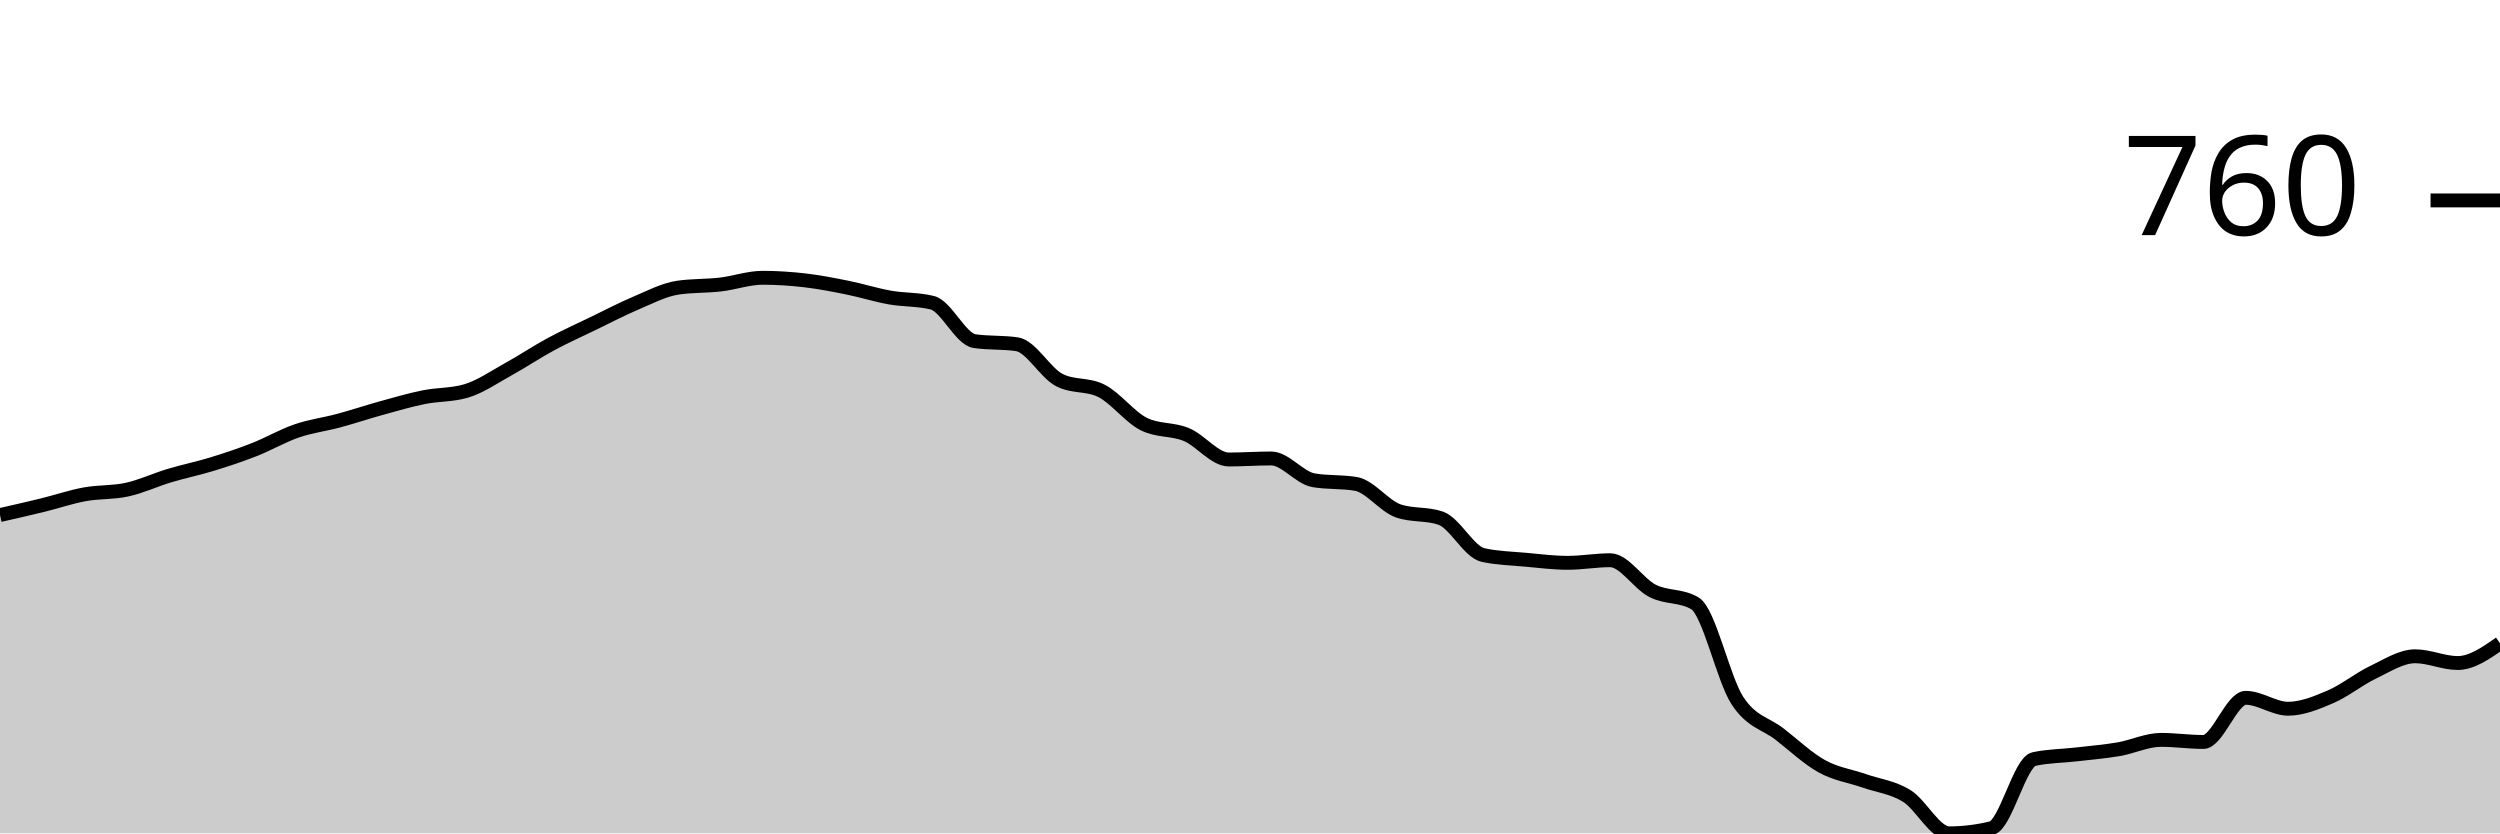
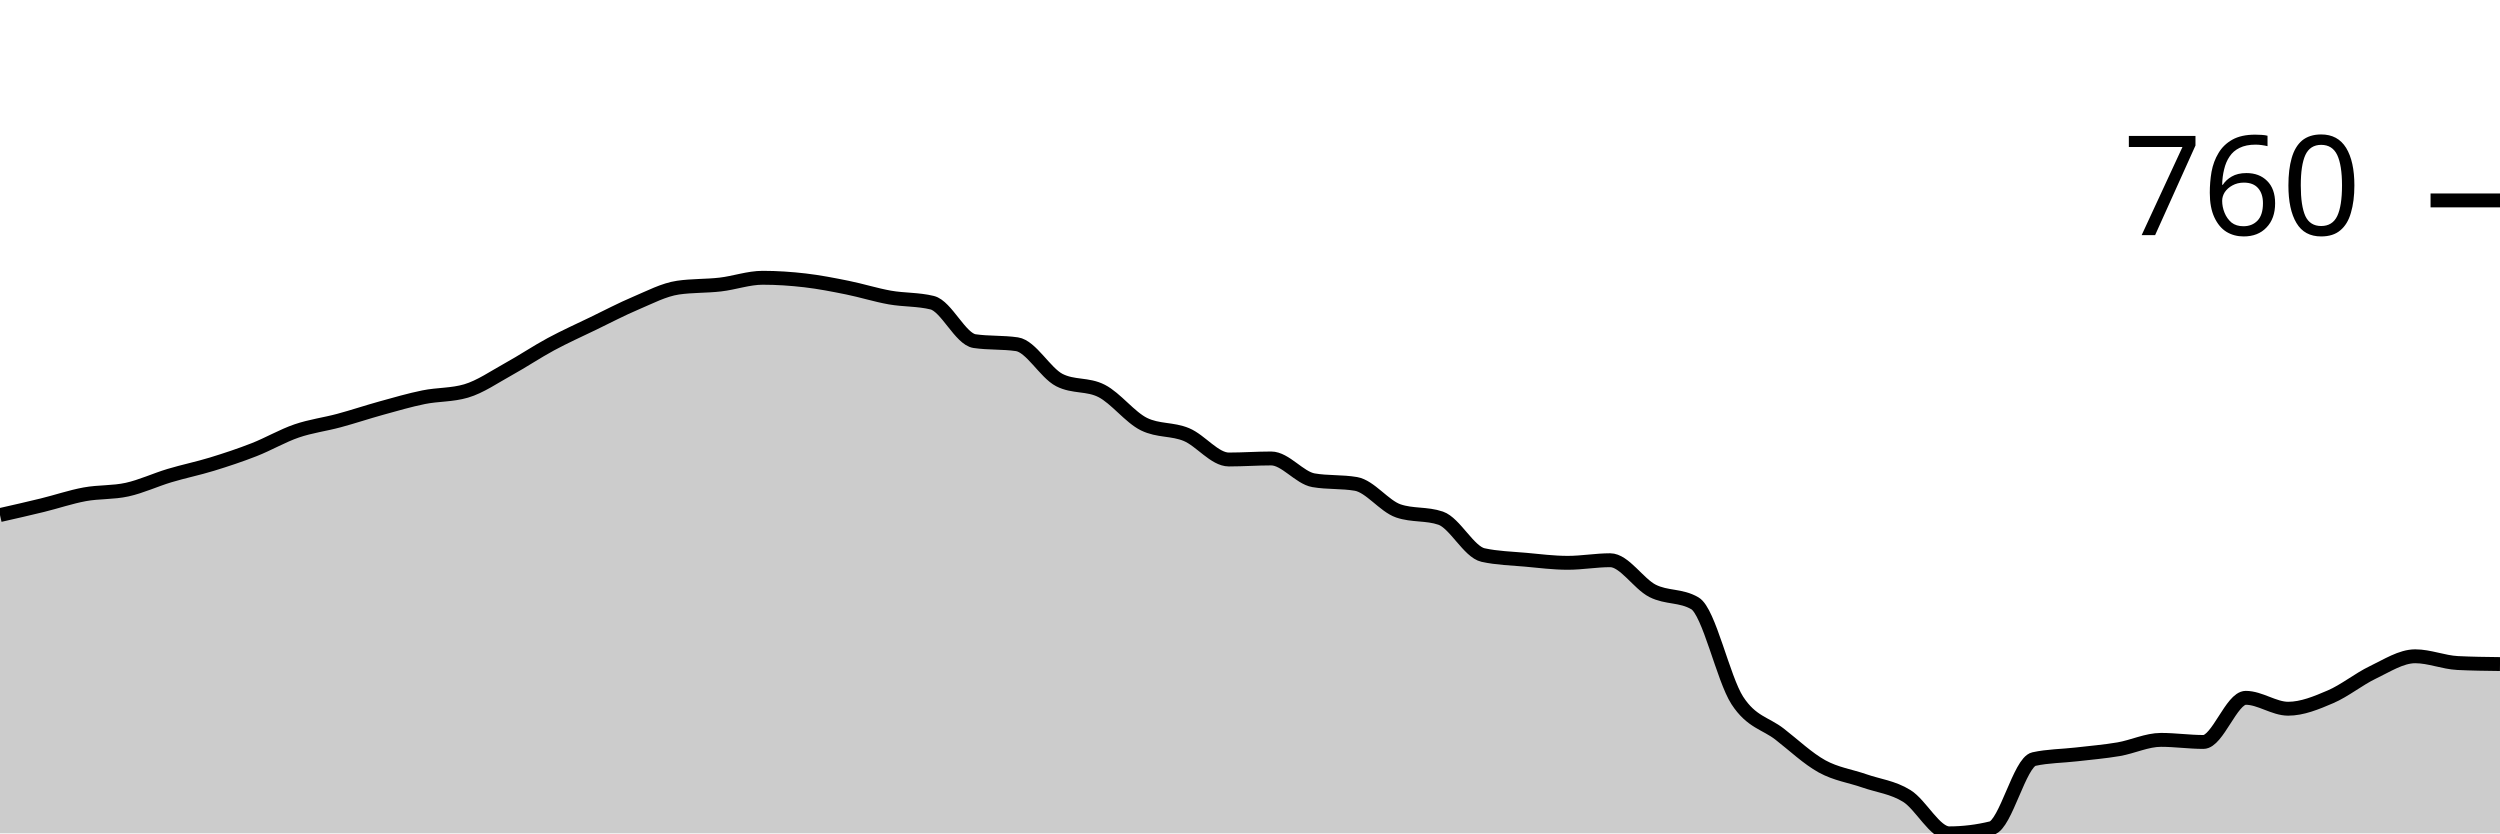
<svg xmlns="http://www.w3.org/2000/svg" viewBox="0 0 180 60">
  <g transform="translate(0,20)">
-     <path class="area" fill="rgba(0, 0, 0, 0.2)" d="M0,17.084C1.017,16.854,2.034,16.623,3.051,16.374C4.068,16.125,5.085,15.776,6.102,15.589C7.119,15.402,8.136,15.477,9.153,15.252C10.169,15.028,11.186,14.548,12.203,14.243C13.22,13.938,14.237,13.732,15.254,13.421C16.271,13.109,17.288,12.773,18.305,12.374C19.322,11.975,20.339,11.377,21.356,11.028C22.373,10.679,23.39,10.555,24.407,10.28C25.424,10.006,26.441,9.664,27.458,9.383C28.475,9.103,29.492,8.804,30.508,8.598C31.525,8.393,32.542,8.449,33.559,8.15C34.576,7.85,35.593,7.14,36.61,6.579C37.627,6.019,38.644,5.333,39.661,4.785C40.678,4.237,41.695,3.782,42.712,3.29C43.729,2.798,44.746,2.262,45.763,1.832C46.78,1.402,47.797,0.86,48.814,0.71C49.831,0.561,50.847,0.604,51.864,0.486C52.881,0.368,53.898,0,54.915,0C55.932,0,56.949,0.069,57.966,0.187C58.983,0.305,60,0.505,61.017,0.71C62.034,0.916,63.051,1.24,64.068,1.421C65.085,1.601,66.102,1.545,67.119,1.794C68.136,2.044,69.153,4.411,70.169,4.561C71.186,4.71,72.203,4.636,73.22,4.785C74.237,4.935,75.254,6.841,76.271,7.364C77.288,7.888,78.305,7.626,79.322,8.15C80.339,8.673,81.356,10.044,82.373,10.542C83.39,11.04,84.407,10.866,85.424,11.29C86.441,11.713,87.458,13.084,88.475,13.084C89.492,13.084,90.508,13.009,91.525,13.009C92.542,13.009,93.559,14.405,94.576,14.579C95.593,14.754,96.61,14.667,97.627,14.841C98.644,15.016,99.661,16.436,100.678,16.785C101.695,17.134,102.712,16.96,103.729,17.308C104.746,17.657,105.763,19.738,106.78,19.963C107.797,20.187,108.814,20.206,109.831,20.299C110.847,20.393,111.864,20.523,112.881,20.523C113.898,20.523,114.915,20.336,115.932,20.336C116.949,20.336,117.966,22.025,118.983,22.542C120,23.059,121.017,22.841,122.034,23.439C123.051,24.037,124.068,28.86,125.085,30.43C126.102,32,127.119,32.069,128.136,32.86C129.153,33.651,130.169,34.617,131.186,35.178C132.203,35.738,133.22,35.869,134.237,36.224C135.254,36.579,136.271,36.679,137.288,37.308C138.305,37.938,139.322,40,140.339,40C141.356,40,142.373,39.875,143.39,39.626C144.407,39.377,145.424,34.879,146.441,34.654C147.458,34.43,148.475,34.436,149.492,34.318C150.508,34.199,151.525,34.118,152.542,33.944C153.559,33.769,154.576,33.271,155.593,33.271C156.61,33.271,157.627,33.421,158.644,33.421C159.661,33.421,160.678,30.243,161.695,30.243C162.712,30.243,163.729,31.028,164.746,31.028C165.763,31.028,166.78,30.604,167.797,30.168C168.814,29.732,169.831,28.897,170.847,28.411C171.864,27.925,172.881,27.252,173.898,27.252C174.915,27.252,175.932,27.738,176.949,27.738C177.966,27.738,178.983,27.028,180,26.318L180,40C178.983,40,177.966,40,176.949,40C175.932,40,174.915,40,173.898,40C172.881,40,171.864,40,170.847,40C169.831,40,168.814,40,167.797,40C166.78,40,165.763,40,164.746,40C163.729,40,162.712,40,161.695,40C160.678,40,159.661,40,158.644,40C157.627,40,156.61,40,155.593,40C154.576,40,153.559,40,152.542,40C151.525,40,150.508,40,149.492,40C148.475,40,147.458,40,146.441,40C145.424,40,144.407,40,143.39,40C142.373,40,141.356,40,140.339,40C139.322,40,138.305,40,137.288,40C136.271,40,135.254,40,134.237,40C133.22,40,132.203,40,131.186,40C130.169,40,129.153,40,128.136,40C127.119,40,126.102,40,125.085,40C124.068,40,123.051,40,122.034,40C121.017,40,120,40,118.983,40C117.966,40,116.949,40,115.932,40C114.915,40,113.898,40,112.881,40C111.864,40,110.847,40,109.831,40C108.814,40,107.797,40,106.78,40C105.763,40,104.746,40,103.729,40C102.712,40,101.695,40,100.678,40C99.661,40,98.644,40,97.627,40C96.61,40,95.593,40,94.576,40C93.559,40,92.542,40,91.525,40C90.508,40,89.492,40,88.475,40C87.458,40,86.441,40,85.424,40C84.407,40,83.39,40,82.373,40C81.356,40,80.339,40,79.322,40C78.305,40,77.288,40,76.271,40C75.254,40,74.237,40,73.22,40C72.203,40,71.186,40,70.169,40C69.153,40,68.136,40,67.119,40C66.102,40,65.085,40,64.068,40C63.051,40,62.034,40,61.017,40C60,40,58.983,40,57.966,40C56.949,40,55.932,40,54.915,40C53.898,40,52.881,40,51.864,40C50.847,40,49.831,40,48.814,40C47.797,40,46.78,40,45.763,40C44.746,40,43.729,40,42.712,40C41.695,40,40.678,40,39.661,40C38.644,40,37.627,40,36.61,40C35.593,40,34.576,40,33.559,40C32.542,40,31.525,40,30.508,40C29.492,40,28.475,40,27.458,40C26.441,40,25.424,40,24.407,40C23.39,40,22.373,40,21.356,40C20.339,40,19.322,40,18.305,40C17.288,40,16.271,40,15.254,40C14.237,40,13.22,40,12.203,40C11.186,40,10.169,40,9.153,40C8.136,40,7.119,40,6.102,40C5.085,40,4.068,40,3.051,40C2.034,40,1.017,40,0,40Z" />
-     <path class="line" stroke="black" fill="none" d="M0,17.084C1.017,16.854,2.034,16.623,3.051,16.374C4.068,16.125,5.085,15.776,6.102,15.589C7.119,15.402,8.136,15.477,9.153,15.252C10.169,15.028,11.186,14.548,12.203,14.243C13.22,13.938,14.237,13.732,15.254,13.421C16.271,13.109,17.288,12.773,18.305,12.374C19.322,11.975,20.339,11.377,21.356,11.028C22.373,10.679,23.39,10.555,24.407,10.28C25.424,10.006,26.441,9.664,27.458,9.383C28.475,9.103,29.492,8.804,30.508,8.598C31.525,8.393,32.542,8.449,33.559,8.15C34.576,7.85,35.593,7.14,36.61,6.579C37.627,6.019,38.644,5.333,39.661,4.785C40.678,4.237,41.695,3.782,42.712,3.29C43.729,2.798,44.746,2.262,45.763,1.832C46.78,1.402,47.797,0.86,48.814,0.71C49.831,0.561,50.847,0.604,51.864,0.486C52.881,0.368,53.898,0,54.915,0C55.932,0,56.949,0.069,57.966,0.187C58.983,0.305,60,0.505,61.017,0.71C62.034,0.916,63.051,1.24,64.068,1.421C65.085,1.601,66.102,1.545,67.119,1.794C68.136,2.044,69.153,4.411,70.169,4.561C71.186,4.71,72.203,4.636,73.22,4.785C74.237,4.935,75.254,6.841,76.271,7.364C77.288,7.888,78.305,7.626,79.322,8.15C80.339,8.673,81.356,10.044,82.373,10.542C83.39,11.04,84.407,10.866,85.424,11.29C86.441,11.713,87.458,13.084,88.475,13.084C89.492,13.084,90.508,13.009,91.525,13.009C92.542,13.009,93.559,14.405,94.576,14.579C95.593,14.754,96.61,14.667,97.627,14.841C98.644,15.016,99.661,16.436,100.678,16.785C101.695,17.134,102.712,16.96,103.729,17.308C104.746,17.657,105.763,19.738,106.78,19.963C107.797,20.187,108.814,20.206,109.831,20.299C110.847,20.393,111.864,20.523,112.881,20.523C113.898,20.523,114.915,20.336,115.932,20.336C116.949,20.336,117.966,22.025,118.983,22.542C120,23.059,121.017,22.841,122.034,23.439C123.051,24.037,124.068,28.86,125.085,30.43C126.102,32,127.119,32.069,128.136,32.86C129.153,33.651,130.169,34.617,131.186,35.178C132.203,35.738,133.22,35.869,134.237,36.224C135.254,36.579,136.271,36.679,137.288,37.308C138.305,37.938,139.322,40,140.339,40C141.356,40,142.373,39.875,143.39,39.626C144.407,39.377,145.424,34.879,146.441,34.654C147.458,34.43,148.475,34.436,149.492,34.318C150.508,34.199,151.525,34.118,152.542,33.944C153.559,33.769,154.576,33.271,155.593,33.271C156.61,33.271,157.627,33.421,158.644,33.421C159.661,33.421,160.678,30.243,161.695,30.243C162.712,30.243,163.729,31.028,164.746,31.028C165.763,31.028,166.78,30.604,167.797,30.168C168.814,29.732,169.831,28.897,170.847,28.411C171.864,27.925,172.881,27.252,173.898,27.252C174.915,27.252,175.932,27.738,176.949,27.738C177.966,27.738,178.983,27.028,180,26.318" />
+     <path class="area" fill="rgba(0, 0, 0, 0.2)" d="M0,17.084C1.017,16.854,2.034,16.623,3.051,16.374C4.068,16.125,5.085,15.776,6.102,15.589C7.119,15.402,8.136,15.477,9.153,15.252C10.169,15.028,11.186,14.548,12.203,14.243C13.22,13.938,14.237,13.732,15.254,13.421C16.271,13.109,17.288,12.773,18.305,12.374C19.322,11.975,20.339,11.377,21.356,11.028C22.373,10.679,23.39,10.555,24.407,10.28C25.424,10.006,26.441,9.664,27.458,9.383C28.475,9.103,29.492,8.804,30.508,8.598C31.525,8.393,32.542,8.449,33.559,8.15C34.576,7.85,35.593,7.14,36.61,6.579C37.627,6.019,38.644,5.333,39.661,4.785C40.678,4.237,41.695,3.782,42.712,3.29C43.729,2.798,44.746,2.262,45.763,1.832C46.78,1.402,47.797,0.86,48.814,0.71C49.831,0.561,50.847,0.604,51.864,0.486C52.881,0.368,53.898,0,54.915,0C55.932,0,56.949,0.069,57.966,0.187C58.983,0.305,60,0.505,61.017,0.71C62.034,0.916,63.051,1.24,64.068,1.421C65.085,1.601,66.102,1.545,67.119,1.794C68.136,2.044,69.153,4.411,70.169,4.561C71.186,4.71,72.203,4.636,73.22,4.785C74.237,4.935,75.254,6.841,76.271,7.364C77.288,7.888,78.305,7.626,79.322,8.15C80.339,8.673,81.356,10.044,82.373,10.542C83.39,11.04,84.407,10.866,85.424,11.29C86.441,11.713,87.458,13.084,88.475,13.084C89.492,13.084,90.508,13.009,91.525,13.009C92.542,13.009,93.559,14.405,94.576,14.579C95.593,14.754,96.61,14.667,97.627,14.841C98.644,15.016,99.661,16.436,100.678,16.785C101.695,17.134,102.712,16.96,103.729,17.308C104.746,17.657,105.763,19.738,106.78,19.963C107.797,20.187,108.814,20.206,109.831,20.299C110.847,20.393,111.864,20.523,112.881,20.523C113.898,20.523,114.915,20.336,115.932,20.336C116.949,20.336,117.966,22.025,118.983,22.542C120,23.059,121.017,22.841,122.034,23.439C123.051,24.037,124.068,28.86,125.085,30.43C126.102,32,127.119,32.069,128.136,32.86C129.153,33.651,130.169,34.617,131.186,35.178C132.203,35.738,133.22,35.869,134.237,36.224C135.254,36.579,136.271,36.679,137.288,37.308C138.305,37.938,139.322,40,140.339,40C141.356,40,142.373,39.875,143.39,39.626C144.407,39.377,145.424,34.879,146.441,34.654C147.458,34.43,148.475,34.436,149.492,34.318C150.508,34.199,151.525,34.118,152.542,33.944C153.559,33.769,154.576,33.271,155.593,33.271C156.61,33.271,157.627,33.421,158.644,33.421C159.661,33.421,160.678,30.243,161.695,30.243C162.712,30.243,163.729,31.028,164.746,31.028C165.763,31.028,166.78,30.604,167.797,30.168C168.814,29.732,169.831,28.897,170.847,28.411C171.864,27.925,172.881,27.252,173.898,27.252C174.915,27.252,175.932,27.688,176.949,27.738C177.966,27.788,178.983,27.801,180,27.813L180,40C178.983,40,177.966,40,176.949,40C175.932,40,174.915,40,173.898,40C172.881,40,171.864,40,170.847,40C169.831,40,168.814,40,167.797,40C166.78,40,165.763,40,164.746,40C163.729,40,162.712,40,161.695,40C160.678,40,159.661,40,158.644,40C157.627,40,156.61,40,155.593,40C154.576,40,153.559,40,152.542,40C151.525,40,150.508,40,149.492,40C148.475,40,147.458,40,146.441,40C145.424,40,144.407,40,143.39,40C142.373,40,141.356,40,140.339,40C139.322,40,138.305,40,137.288,40C136.271,40,135.254,40,134.237,40C133.22,40,132.203,40,131.186,40C130.169,40,129.153,40,128.136,40C127.119,40,126.102,40,125.085,40C124.068,40,123.051,40,122.034,40C121.017,40,120,40,118.983,40C117.966,40,116.949,40,115.932,40C114.915,40,113.898,40,112.881,40C111.864,40,110.847,40,109.831,40C108.814,40,107.797,40,106.78,40C105.763,40,104.746,40,103.729,40C102.712,40,101.695,40,100.678,40C99.661,40,98.644,40,97.627,40C96.61,40,95.593,40,94.576,40C93.559,40,92.542,40,91.525,40C90.508,40,89.492,40,88.475,40C87.458,40,86.441,40,85.424,40C84.407,40,83.39,40,82.373,40C81.356,40,80.339,40,79.322,40C78.305,40,77.288,40,76.271,40C75.254,40,74.237,40,73.22,40C72.203,40,71.186,40,70.169,40C69.153,40,68.136,40,67.119,40C66.102,40,65.085,40,64.068,40C63.051,40,62.034,40,61.017,40C60,40,58.983,40,57.966,40C56.949,40,55.932,40,54.915,40C53.898,40,52.881,40,51.864,40C50.847,40,49.831,40,48.814,40C47.797,40,46.78,40,45.763,40C44.746,40,43.729,40,42.712,40C41.695,40,40.678,40,39.661,40C38.644,40,37.627,40,36.61,40C35.593,40,34.576,40,33.559,40C32.542,40,31.525,40,30.508,40C29.492,40,28.475,40,27.458,40C26.441,40,25.424,40,24.407,40C23.39,40,22.373,40,21.356,40C20.339,40,19.322,40,18.305,40C17.288,40,16.271,40,15.254,40C14.237,40,13.22,40,12.203,40C11.186,40,10.169,40,9.153,40C8.136,40,7.119,40,6.102,40C5.085,40,4.068,40,3.051,40C2.034,40,1.017,40,0,40Z" />
+     <path class="line" stroke="black" fill="none" d="M0,17.084C1.017,16.854,2.034,16.623,3.051,16.374C4.068,16.125,5.085,15.776,6.102,15.589C7.119,15.402,8.136,15.477,9.153,15.252C10.169,15.028,11.186,14.548,12.203,14.243C13.22,13.938,14.237,13.732,15.254,13.421C16.271,13.109,17.288,12.773,18.305,12.374C19.322,11.975,20.339,11.377,21.356,11.028C22.373,10.679,23.39,10.555,24.407,10.28C25.424,10.006,26.441,9.664,27.458,9.383C28.475,9.103,29.492,8.804,30.508,8.598C31.525,8.393,32.542,8.449,33.559,8.15C34.576,7.85,35.593,7.14,36.61,6.579C37.627,6.019,38.644,5.333,39.661,4.785C40.678,4.237,41.695,3.782,42.712,3.29C43.729,2.798,44.746,2.262,45.763,1.832C46.78,1.402,47.797,0.86,48.814,0.71C49.831,0.561,50.847,0.604,51.864,0.486C52.881,0.368,53.898,0,54.915,0C55.932,0,56.949,0.069,57.966,0.187C58.983,0.305,60,0.505,61.017,0.71C62.034,0.916,63.051,1.24,64.068,1.421C65.085,1.601,66.102,1.545,67.119,1.794C68.136,2.044,69.153,4.411,70.169,4.561C71.186,4.71,72.203,4.636,73.22,4.785C74.237,4.935,75.254,6.841,76.271,7.364C77.288,7.888,78.305,7.626,79.322,8.15C80.339,8.673,81.356,10.044,82.373,10.542C83.39,11.04,84.407,10.866,85.424,11.29C86.441,11.713,87.458,13.084,88.475,13.084C89.492,13.084,90.508,13.009,91.525,13.009C92.542,13.009,93.559,14.405,94.576,14.579C95.593,14.754,96.61,14.667,97.627,14.841C98.644,15.016,99.661,16.436,100.678,16.785C101.695,17.134,102.712,16.96,103.729,17.308C104.746,17.657,105.763,19.738,106.78,19.963C107.797,20.187,108.814,20.206,109.831,20.299C110.847,20.393,111.864,20.523,112.881,20.523C113.898,20.523,114.915,20.336,115.932,20.336C116.949,20.336,117.966,22.025,118.983,22.542C120,23.059,121.017,22.841,122.034,23.439C123.051,24.037,124.068,28.86,125.085,30.43C126.102,32,127.119,32.069,128.136,32.86C129.153,33.651,130.169,34.617,131.186,35.178C132.203,35.738,133.22,35.869,134.237,36.224C135.254,36.579,136.271,36.679,137.288,37.308C138.305,37.938,139.322,40,140.339,40C141.356,40,142.373,39.875,143.39,39.626C144.407,39.377,145.424,34.879,146.441,34.654C147.458,34.43,148.475,34.436,149.492,34.318C150.508,34.199,151.525,34.118,152.542,33.944C153.559,33.769,154.576,33.271,155.593,33.271C156.61,33.271,157.627,33.421,158.644,33.421C159.661,33.421,160.678,30.243,161.695,30.243C162.712,30.243,163.729,31.028,164.746,31.028C165.763,31.028,166.78,30.604,167.797,30.168C168.814,29.732,169.831,28.897,170.847,28.411C171.864,27.925,172.881,27.252,173.898,27.252C174.915,27.252,175.932,27.688,176.949,27.738C177.966,27.788,178.983,27.801,180,27.813" />
    <path class="axis-ceiling" stroke-width="1" stroke="black" fill="none" d="M175,-5.57L180,-5.57" />
    <text class="axis-ceiling-label" font-family="sans-serif" text-anchor="end" font-size="10px" x="170" y="-3.07">760</text>
  </g>
</svg>
